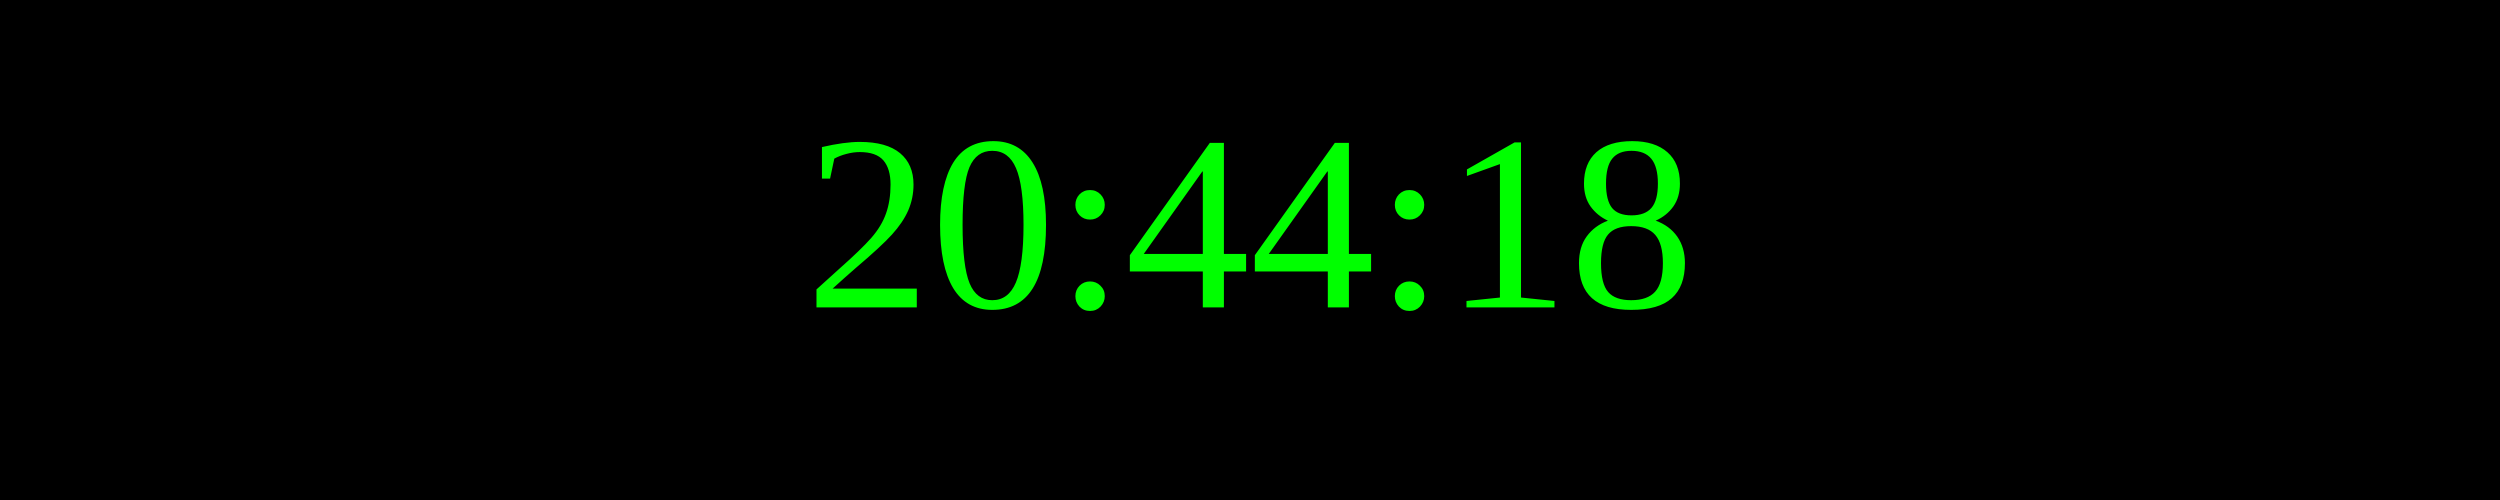
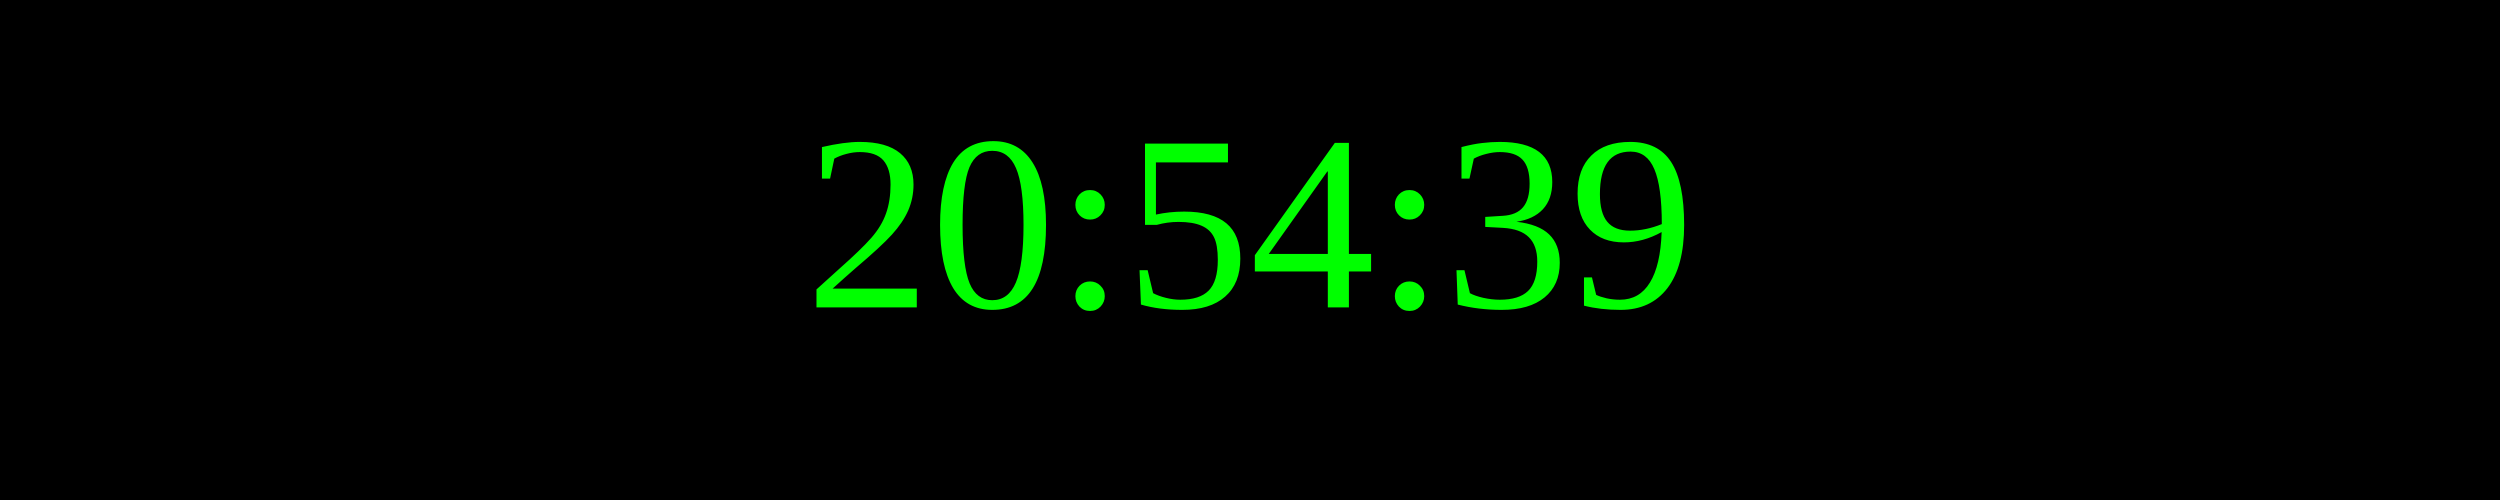
<svg xmlns="http://www.w3.org/2000/svg" width="250" height="50">
  <rect width="100%" height="100%" fill="black" />
  <text x="50%" y="50%" font-size="25" fill="lime" text-anchor="middle" dominant-baseline="middle">
- 20:44:18
+ 20:54:39
</text>
</svg>
